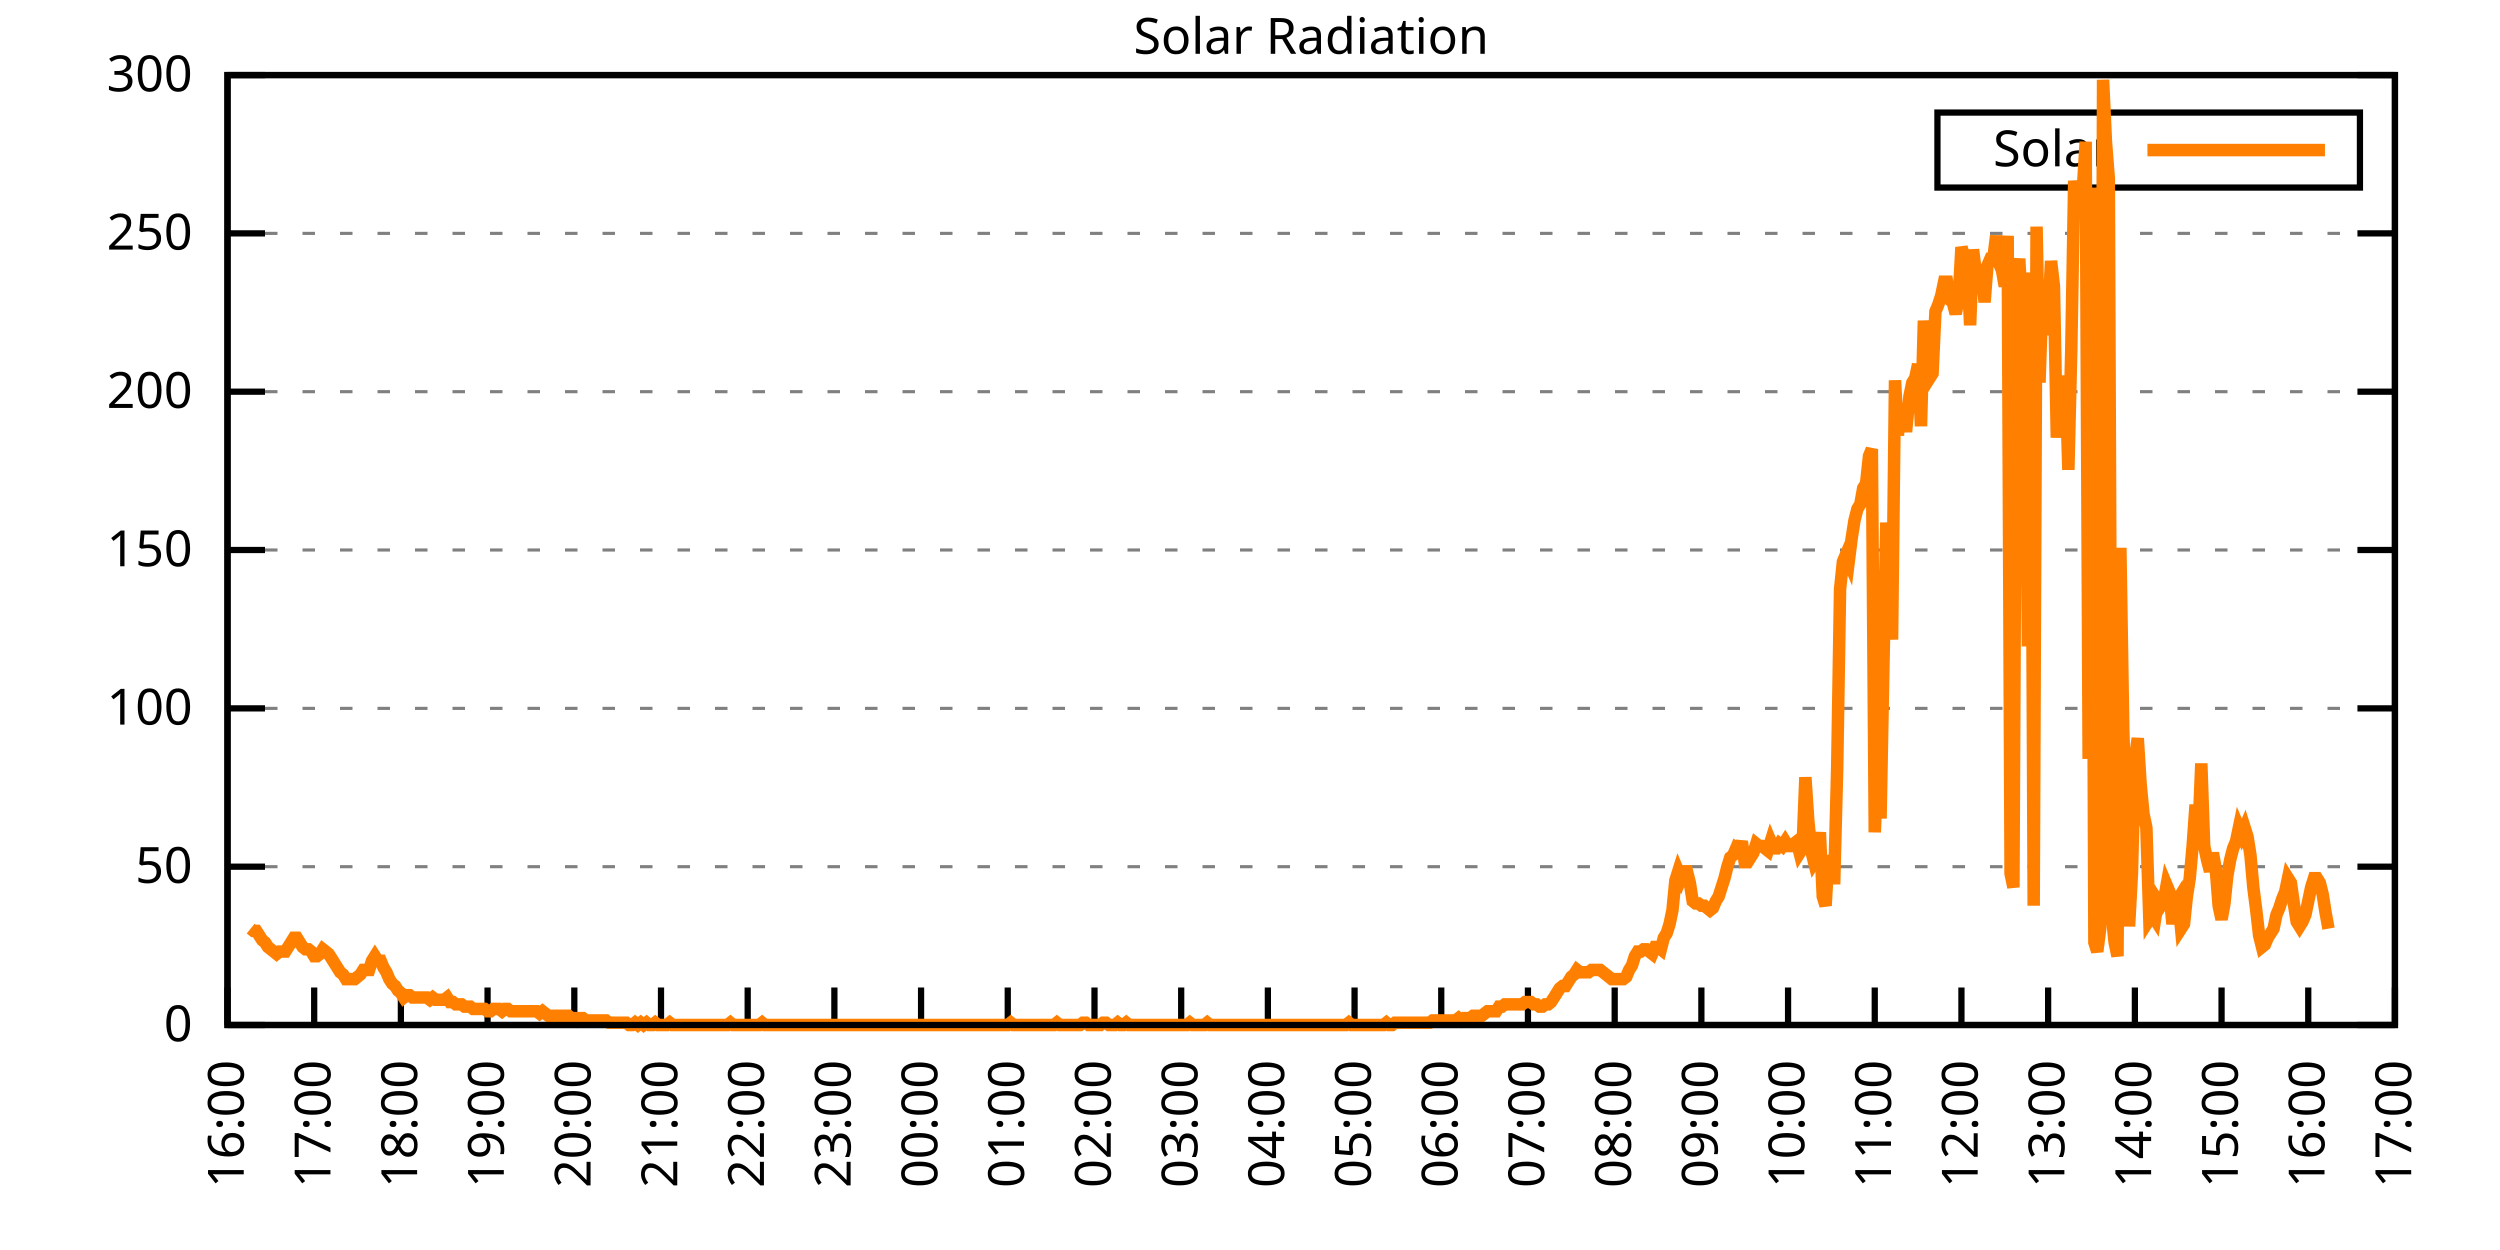
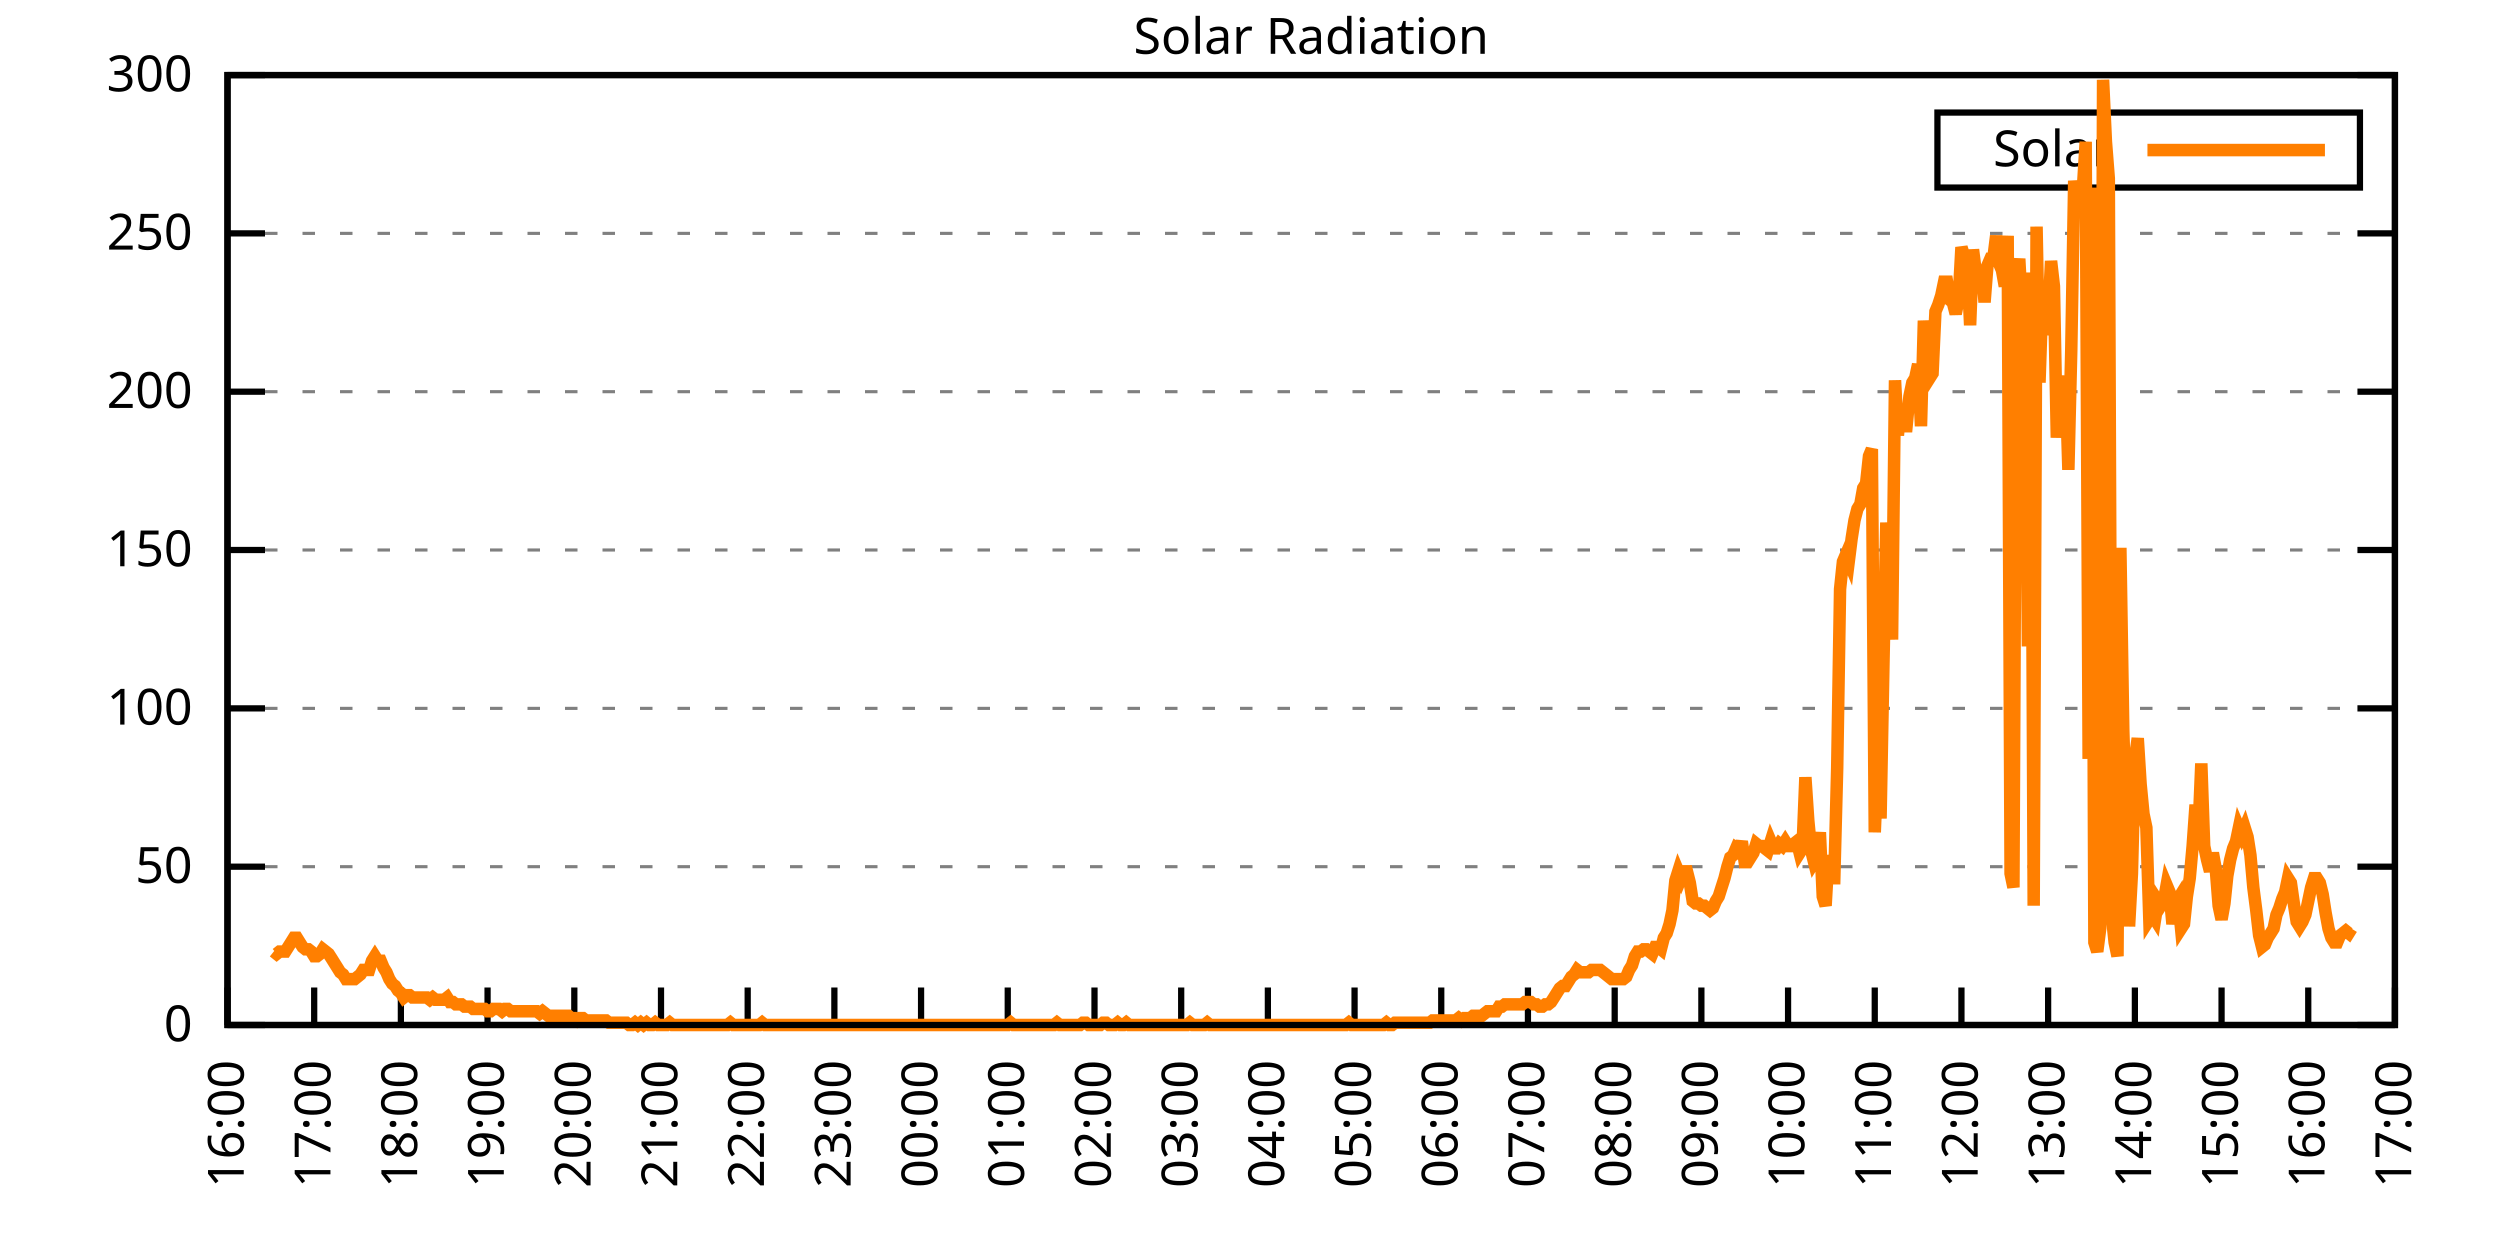
<svg xmlns="http://www.w3.org/2000/svg" xmlns:xlink="http://www.w3.org/1999/xlink" width="400" height="200" viewBox="0 0 400 200">
  <g id="gnuplot_canvas">
    <rect x="0" y="0" width="400" height="200" fill="none" />
    <defs>
      <circle id="gpDot" r="0.5" stroke-width="0.5" stroke="currentColor" />
      <path id="gpPt0" stroke-width="0.333" stroke="currentColor" d="M-1,0 h2 M0,-1 v2" />
      <path id="gpPt1" stroke-width="0.333" stroke="currentColor" d="M-1,-1 L1,1 M1,-1 L-1,1" />
      <path id="gpPt2" stroke-width="0.333" stroke="currentColor" d="M-1,0 L1,0 M0,-1 L0,1 M-1,-1 L1,1 M-1,1 L1,-1" />
      <rect id="gpPt3" stroke-width="0.333" stroke="currentColor" x="-1" y="-1" width="2" height="2" />
      <rect id="gpPt4" stroke-width="0.333" stroke="currentColor" fill="currentColor" x="-1" y="-1" width="2" height="2" />
      <circle id="gpPt5" stroke-width="0.333" stroke="currentColor" cx="0" cy="0" r="1" />
      <use xlink:href="#gpPt5" id="gpPt6" fill="currentColor" stroke="none" />
      <path id="gpPt7" stroke-width="0.333" stroke="currentColor" d="M0,-1.33 L-1.33,0.67 L1.33,0.67 z" />
      <use xlink:href="#gpPt7" id="gpPt8" fill="currentColor" stroke="none" />
      <use xlink:href="#gpPt7" id="gpPt9" stroke="currentColor" transform="rotate(180)" />
      <use xlink:href="#gpPt9" id="gpPt10" fill="currentColor" stroke="none" />
      <use xlink:href="#gpPt3" id="gpPt11" stroke="currentColor" transform="rotate(45)" />
      <use xlink:href="#gpPt11" id="gpPt12" fill="currentColor" stroke="none" />
      <path id="gpPt13" stroke-width="0.333" stroke="currentColor" d="M0,1.330 L1.265,0.411 L0.782,-1.067 L-0.782,-1.076 L-1.265,0.411 z" />
      <use xlink:href="#gpPt13" id="gpPt14" fill="currentColor" stroke="none" />
      <filter id="textbox" filterUnits="objectBoundingBox" x="0" y="0" height="1" width="1">
        <feFlood flood-color="white" flood-opacity="1" result="bgnd" />
        <feComposite in="SourceGraphic" in2="bgnd" operator="atop" />
      </filter>
      <filter id="greybox" filterUnits="objectBoundingBox" x="0" y="0" height="1" width="1">
        <feFlood flood-color="lightgrey" flood-opacity="1" result="grey" />
        <feComposite in="SourceGraphic" in2="grey" operator="atop" />
      </filter>
    </defs>
    <g fill="none" color="white" stroke="currentColor" stroke-width="1.00" stroke-linecap="butt" stroke-linejoin="miter">
</g>
    <g fill="none" color="black" stroke="currentColor" stroke-width="1.00" stroke-linecap="butt" stroke-linejoin="miter">
      <g stroke="none" shape-rendering="crispEdges">
        <polygon fill="rgb(255, 255, 255)" points="36.40,164.00 383.18,164.00 383.18,12.02 36.40,12.02 " />
      </g>
    </g>
    <g fill="none" color="black" stroke="currentColor" stroke-width="1.00" stroke-linecap="butt" stroke-linejoin="miter">
</g>
    <g fill="none" color="black" stroke="black" stroke-width="0.50" stroke-linecap="butt" stroke-linejoin="miter">
</g>
    <g fill="none" color="gray" stroke="currentColor" stroke-width="0.50" stroke-linecap="butt" stroke-linejoin="miter">
      <path stroke="gray" stroke-dasharray="2,4" class="gridline" d="M36.40,164.00 L383.19,164.00  " />
    </g>
    <g fill="none" color="gray" stroke="gray" stroke-width="1.00" stroke-linecap="butt" stroke-linejoin="miter">
</g>
    <g fill="none" color="black" stroke="currentColor" stroke-width="1.00" stroke-linecap="butt" stroke-linejoin="miter">
      <path stroke="black" d="M36.40,164.00 L42.40,164.00 M383.19,164.00 L377.19,164.00  " />
      <g transform="translate(30.80,166.60)" stroke="none" fill="black" font-family="Sans" font-size="8.00" text-anchor="end">
        <text>
          <tspan font-family="Sans"> 0</tspan>
        </text>
      </g>
    </g>
    <g fill="none" color="black" stroke="currentColor" stroke-width="1.00" stroke-linecap="butt" stroke-linejoin="miter">
</g>
    <g fill="none" color="black" stroke="black" stroke-width="0.50" stroke-linecap="butt" stroke-linejoin="miter">
</g>
    <g fill="none" color="gray" stroke="currentColor" stroke-width="0.50" stroke-linecap="butt" stroke-linejoin="miter">
      <path stroke="gray" stroke-dasharray="2,4" class="gridline" d="M36.40,138.67 L383.19,138.67  " />
    </g>
    <g fill="none" color="gray" stroke="gray" stroke-width="1.00" stroke-linecap="butt" stroke-linejoin="miter">
</g>
    <g fill="none" color="black" stroke="currentColor" stroke-width="1.00" stroke-linecap="butt" stroke-linejoin="miter">
      <path stroke="black" d="M36.40,138.67 L42.40,138.67 M383.19,138.67 L377.19,138.67  " />
      <g transform="translate(30.80,141.27)" stroke="none" fill="black" font-family="Sans" font-size="8.00" text-anchor="end">
        <text>
          <tspan font-family="Sans"> 50</tspan>
        </text>
      </g>
    </g>
    <g fill="none" color="black" stroke="currentColor" stroke-width="1.00" stroke-linecap="butt" stroke-linejoin="miter">
</g>
    <g fill="none" color="black" stroke="black" stroke-width="0.50" stroke-linecap="butt" stroke-linejoin="miter">
</g>
    <g fill="none" color="gray" stroke="currentColor" stroke-width="0.50" stroke-linecap="butt" stroke-linejoin="miter">
      <path stroke="gray" stroke-dasharray="2,4" class="gridline" d="M36.40,113.34 L383.19,113.34  " />
    </g>
    <g fill="none" color="gray" stroke="gray" stroke-width="1.00" stroke-linecap="butt" stroke-linejoin="miter">
</g>
    <g fill="none" color="black" stroke="currentColor" stroke-width="1.00" stroke-linecap="butt" stroke-linejoin="miter">
      <path stroke="black" d="M36.40,113.34 L42.40,113.34 M383.19,113.34 L377.19,113.34  " />
      <g transform="translate(30.80,115.94)" stroke="none" fill="black" font-family="Sans" font-size="8.00" text-anchor="end">
        <text>
          <tspan font-family="Sans"> 100</tspan>
        </text>
      </g>
    </g>
    <g fill="none" color="black" stroke="currentColor" stroke-width="1.00" stroke-linecap="butt" stroke-linejoin="miter">
</g>
    <g fill="none" color="black" stroke="black" stroke-width="0.50" stroke-linecap="butt" stroke-linejoin="miter">
</g>
    <g fill="none" color="gray" stroke="currentColor" stroke-width="0.50" stroke-linecap="butt" stroke-linejoin="miter">
      <path stroke="gray" stroke-dasharray="2,4" class="gridline" d="M36.40,88.00 L383.19,88.00  " />
    </g>
    <g fill="none" color="gray" stroke="gray" stroke-width="1.00" stroke-linecap="butt" stroke-linejoin="miter">
</g>
    <g fill="none" color="black" stroke="currentColor" stroke-width="1.00" stroke-linecap="butt" stroke-linejoin="miter">
      <path stroke="black" d="M36.40,88.00 L42.40,88.00 M383.19,88.00 L377.19,88.00  " />
      <g transform="translate(30.80,90.60)" stroke="none" fill="black" font-family="Sans" font-size="8.00" text-anchor="end">
        <text>
          <tspan font-family="Sans"> 150</tspan>
        </text>
      </g>
    </g>
    <g fill="none" color="black" stroke="currentColor" stroke-width="1.00" stroke-linecap="butt" stroke-linejoin="miter">
</g>
    <g fill="none" color="black" stroke="black" stroke-width="0.50" stroke-linecap="butt" stroke-linejoin="miter">
</g>
    <g fill="none" color="gray" stroke="currentColor" stroke-width="0.50" stroke-linecap="butt" stroke-linejoin="miter">
      <path stroke="gray" stroke-dasharray="2,4" class="gridline" d="M36.40,62.67 L383.19,62.67  " />
    </g>
    <g fill="none" color="gray" stroke="gray" stroke-width="1.00" stroke-linecap="butt" stroke-linejoin="miter">
</g>
    <g fill="none" color="black" stroke="currentColor" stroke-width="1.00" stroke-linecap="butt" stroke-linejoin="miter">
      <path stroke="black" d="M36.40,62.67 L42.40,62.67 M383.19,62.67 L377.19,62.67  " />
      <g transform="translate(30.80,65.27)" stroke="none" fill="black" font-family="Sans" font-size="8.00" text-anchor="end">
        <text>
          <tspan font-family="Sans"> 200</tspan>
        </text>
      </g>
    </g>
    <g fill="none" color="black" stroke="currentColor" stroke-width="1.00" stroke-linecap="butt" stroke-linejoin="miter">
</g>
    <g fill="none" color="black" stroke="black" stroke-width="0.50" stroke-linecap="butt" stroke-linejoin="miter">
</g>
    <g fill="none" color="gray" stroke="currentColor" stroke-width="0.50" stroke-linecap="butt" stroke-linejoin="miter">
      <path stroke="gray" stroke-dasharray="2,4" class="gridline" d="M36.40,37.34 L383.19,37.34  " />
    </g>
    <g fill="none" color="gray" stroke="gray" stroke-width="1.00" stroke-linecap="butt" stroke-linejoin="miter">
</g>
    <g fill="none" color="black" stroke="currentColor" stroke-width="1.00" stroke-linecap="butt" stroke-linejoin="miter">
      <path stroke="black" d="M36.40,37.34 L42.40,37.34 M383.19,37.34 L377.19,37.34  " />
      <g transform="translate(30.80,39.94)" stroke="none" fill="black" font-family="Sans" font-size="8.00" text-anchor="end">
        <text>
          <tspan font-family="Sans"> 250</tspan>
        </text>
      </g>
    </g>
    <g fill="none" color="black" stroke="currentColor" stroke-width="1.00" stroke-linecap="butt" stroke-linejoin="miter">
</g>
    <g fill="none" color="black" stroke="black" stroke-width="0.50" stroke-linecap="butt" stroke-linejoin="miter">
</g>
    <g fill="none" color="gray" stroke="currentColor" stroke-width="0.50" stroke-linecap="butt" stroke-linejoin="miter">
      <path stroke="gray" stroke-dasharray="2,4" class="gridline" d="M36.40,12.01 L383.19,12.01  " />
    </g>
    <g fill="none" color="gray" stroke="gray" stroke-width="1.00" stroke-linecap="butt" stroke-linejoin="miter">
</g>
    <g fill="none" color="black" stroke="currentColor" stroke-width="1.00" stroke-linecap="butt" stroke-linejoin="miter">
      <path stroke="black" d="M36.40,12.01 L42.40,12.01 M383.19,12.01 L377.19,12.01  " />
      <g transform="translate(30.80,14.61)" stroke="none" fill="black" font-family="Sans" font-size="8.00" text-anchor="end">
        <text>
          <tspan font-family="Sans"> 300</tspan>
        </text>
      </g>
    </g>
    <g fill="none" color="black" stroke="currentColor" stroke-width="1.00" stroke-linecap="butt" stroke-linejoin="miter">
      <path stroke="black" d="M36.40,164.00 L36.40,158.00  " />
      <g transform="translate(39.00,169.60) rotate(270.00)" stroke="none" fill="black" font-family="Sans" font-size="8.00" text-anchor="end">
        <text>
          <tspan font-family="Sans">16:00</tspan>
        </text>
      </g>
    </g>
    <g fill="none" color="black" stroke="currentColor" stroke-width="1.00" stroke-linecap="butt" stroke-linejoin="miter">
      <path stroke="black" d="M50.27,164.00 L50.27,158.00  " />
      <g transform="translate(52.87,169.60) rotate(270.00)" stroke="none" fill="black" font-family="Sans" font-size="8.00" text-anchor="end">
        <text>
          <tspan font-family="Sans">17:00</tspan>
        </text>
      </g>
    </g>
    <g fill="none" color="black" stroke="currentColor" stroke-width="1.00" stroke-linecap="butt" stroke-linejoin="miter">
      <path stroke="black" d="M64.14,164.00 L64.14,158.00  " />
      <g transform="translate(66.74,169.60) rotate(270.00)" stroke="none" fill="black" font-family="Sans" font-size="8.00" text-anchor="end">
        <text>
          <tspan font-family="Sans">18:00</tspan>
        </text>
      </g>
    </g>
    <g fill="none" color="black" stroke="currentColor" stroke-width="1.00" stroke-linecap="butt" stroke-linejoin="miter">
      <path stroke="black" d="M78.01,164.00 L78.01,158.00  " />
      <g transform="translate(80.61,169.60) rotate(270.00)" stroke="none" fill="black" font-family="Sans" font-size="8.00" text-anchor="end">
        <text>
          <tspan font-family="Sans">19:00</tspan>
        </text>
      </g>
    </g>
    <g fill="none" color="black" stroke="currentColor" stroke-width="1.00" stroke-linecap="butt" stroke-linejoin="miter">
      <path stroke="black" d="M91.89,164.00 L91.89,158.00  " />
      <g transform="translate(94.49,169.60) rotate(270.00)" stroke="none" fill="black" font-family="Sans" font-size="8.00" text-anchor="end">
        <text>
          <tspan font-family="Sans">20:00</tspan>
        </text>
      </g>
    </g>
    <g fill="none" color="black" stroke="currentColor" stroke-width="1.00" stroke-linecap="butt" stroke-linejoin="miter">
      <path stroke="black" d="M105.76,164.00 L105.76,158.00  " />
      <g transform="translate(108.36,169.60) rotate(270.00)" stroke="none" fill="black" font-family="Sans" font-size="8.00" text-anchor="end">
        <text>
          <tspan font-family="Sans">21:00</tspan>
        </text>
      </g>
    </g>
    <g fill="none" color="black" stroke="currentColor" stroke-width="1.00" stroke-linecap="butt" stroke-linejoin="miter">
      <path stroke="black" d="M119.63,164.00 L119.63,158.00  " />
      <g transform="translate(122.23,169.60) rotate(270.00)" stroke="none" fill="black" font-family="Sans" font-size="8.00" text-anchor="end">
        <text>
          <tspan font-family="Sans">22:00</tspan>
        </text>
      </g>
    </g>
    <g fill="none" color="black" stroke="currentColor" stroke-width="1.00" stroke-linecap="butt" stroke-linejoin="miter">
      <path stroke="black" d="M133.50,164.00 L133.50,158.00  " />
      <g transform="translate(136.10,169.60) rotate(270.00)" stroke="none" fill="black" font-family="Sans" font-size="8.00" text-anchor="end">
        <text>
          <tspan font-family="Sans">23:00</tspan>
        </text>
      </g>
    </g>
    <g fill="none" color="black" stroke="currentColor" stroke-width="1.00" stroke-linecap="butt" stroke-linejoin="miter">
      <path stroke="black" d="M147.37,164.00 L147.37,158.00  " />
      <g transform="translate(149.97,169.60) rotate(270.00)" stroke="none" fill="black" font-family="Sans" font-size="8.00" text-anchor="end">
        <text>
          <tspan font-family="Sans">00:00</tspan>
        </text>
      </g>
    </g>
    <g fill="none" color="black" stroke="currentColor" stroke-width="1.00" stroke-linecap="butt" stroke-linejoin="miter">
      <path stroke="black" d="M161.24,164.00 L161.24,158.00  " />
      <g transform="translate(163.84,169.60) rotate(270.00)" stroke="none" fill="black" font-family="Sans" font-size="8.00" text-anchor="end">
        <text>
          <tspan font-family="Sans">01:00</tspan>
        </text>
      </g>
    </g>
    <g fill="none" color="black" stroke="currentColor" stroke-width="1.00" stroke-linecap="butt" stroke-linejoin="miter">
      <path stroke="black" d="M175.12,164.00 L175.12,158.00  " />
      <g transform="translate(177.72,169.60) rotate(270.00)" stroke="none" fill="black" font-family="Sans" font-size="8.00" text-anchor="end">
        <text>
          <tspan font-family="Sans">02:00</tspan>
        </text>
      </g>
    </g>
    <g fill="none" color="black" stroke="currentColor" stroke-width="1.00" stroke-linecap="butt" stroke-linejoin="miter">
      <path stroke="black" d="M188.99,164.00 L188.99,158.00  " />
      <g transform="translate(191.59,169.60) rotate(270.00)" stroke="none" fill="black" font-family="Sans" font-size="8.00" text-anchor="end">
        <text>
          <tspan font-family="Sans">03:00</tspan>
        </text>
      </g>
    </g>
    <g fill="none" color="black" stroke="currentColor" stroke-width="1.00" stroke-linecap="butt" stroke-linejoin="miter">
      <path stroke="black" d="M202.86,164.00 L202.86,158.00  " />
      <g transform="translate(205.46,169.60) rotate(270.00)" stroke="none" fill="black" font-family="Sans" font-size="8.00" text-anchor="end">
        <text>
          <tspan font-family="Sans">04:00</tspan>
        </text>
      </g>
    </g>
    <g fill="none" color="black" stroke="currentColor" stroke-width="1.00" stroke-linecap="butt" stroke-linejoin="miter">
      <path stroke="black" d="M216.73,164.00 L216.73,158.00  " />
      <g transform="translate(219.33,169.60) rotate(270.00)" stroke="none" fill="black" font-family="Sans" font-size="8.00" text-anchor="end">
        <text>
          <tspan font-family="Sans">05:00</tspan>
        </text>
      </g>
    </g>
    <g fill="none" color="black" stroke="currentColor" stroke-width="1.00" stroke-linecap="butt" stroke-linejoin="miter">
      <path stroke="black" d="M230.60,164.00 L230.60,158.00  " />
      <g transform="translate(233.20,169.60) rotate(270.00)" stroke="none" fill="black" font-family="Sans" font-size="8.00" text-anchor="end">
        <text>
          <tspan font-family="Sans">06:00</tspan>
        </text>
      </g>
    </g>
    <g fill="none" color="black" stroke="currentColor" stroke-width="1.00" stroke-linecap="butt" stroke-linejoin="miter">
      <path stroke="black" d="M244.47,164.00 L244.47,158.00  " />
      <g transform="translate(247.07,169.60) rotate(270.00)" stroke="none" fill="black" font-family="Sans" font-size="8.00" text-anchor="end">
        <text>
          <tspan font-family="Sans">07:00</tspan>
        </text>
      </g>
    </g>
    <g fill="none" color="black" stroke="currentColor" stroke-width="1.00" stroke-linecap="butt" stroke-linejoin="miter">
      <path stroke="black" d="M258.35,164.00 L258.35,158.00  " />
      <g transform="translate(260.95,169.60) rotate(270.00)" stroke="none" fill="black" font-family="Sans" font-size="8.00" text-anchor="end">
        <text>
          <tspan font-family="Sans">08:00</tspan>
        </text>
      </g>
    </g>
    <g fill="none" color="black" stroke="currentColor" stroke-width="1.00" stroke-linecap="butt" stroke-linejoin="miter">
      <path stroke="black" d="M272.22,164.00 L272.22,158.00  " />
      <g transform="translate(274.82,169.60) rotate(270.00)" stroke="none" fill="black" font-family="Sans" font-size="8.00" text-anchor="end">
        <text>
          <tspan font-family="Sans">09:00</tspan>
        </text>
      </g>
    </g>
    <g fill="none" color="black" stroke="currentColor" stroke-width="1.00" stroke-linecap="butt" stroke-linejoin="miter">
      <path stroke="black" d="M286.09,164.00 L286.09,158.00  " />
      <g transform="translate(288.69,169.60) rotate(270.00)" stroke="none" fill="black" font-family="Sans" font-size="8.00" text-anchor="end">
        <text>
          <tspan font-family="Sans">10:00</tspan>
        </text>
      </g>
    </g>
    <g fill="none" color="black" stroke="currentColor" stroke-width="1.00" stroke-linecap="butt" stroke-linejoin="miter">
      <path stroke="black" d="M299.96,164.00 L299.96,158.00  " />
      <g transform="translate(302.56,169.60) rotate(270.00)" stroke="none" fill="black" font-family="Sans" font-size="8.00" text-anchor="end">
        <text>
          <tspan font-family="Sans">11:00</tspan>
        </text>
      </g>
    </g>
    <g fill="none" color="black" stroke="currentColor" stroke-width="1.00" stroke-linecap="butt" stroke-linejoin="miter">
      <path stroke="black" d="M313.83,164.00 L313.83,158.00  " />
      <g transform="translate(316.43,169.60) rotate(270.00)" stroke="none" fill="black" font-family="Sans" font-size="8.00" text-anchor="end">
        <text>
          <tspan font-family="Sans">12:00</tspan>
        </text>
      </g>
    </g>
    <g fill="none" color="black" stroke="currentColor" stroke-width="1.00" stroke-linecap="butt" stroke-linejoin="miter">
      <path stroke="black" d="M327.70,164.00 L327.70,158.00  " />
      <g transform="translate(330.30,169.60) rotate(270.00)" stroke="none" fill="black" font-family="Sans" font-size="8.00" text-anchor="end">
        <text>
          <tspan font-family="Sans">13:00</tspan>
        </text>
      </g>
    </g>
    <g fill="none" color="black" stroke="currentColor" stroke-width="1.00" stroke-linecap="butt" stroke-linejoin="miter">
      <path stroke="black" d="M341.58,164.00 L341.58,158.00  " />
      <g transform="translate(344.18,169.60) rotate(270.00)" stroke="none" fill="black" font-family="Sans" font-size="8.00" text-anchor="end">
        <text>
          <tspan font-family="Sans">14:00</tspan>
        </text>
      </g>
    </g>
    <g fill="none" color="black" stroke="currentColor" stroke-width="1.00" stroke-linecap="butt" stroke-linejoin="miter">
      <path stroke="black" d="M355.45,164.00 L355.45,158.00  " />
      <g transform="translate(358.05,169.60) rotate(270.00)" stroke="none" fill="black" font-family="Sans" font-size="8.00" text-anchor="end">
        <text>
          <tspan font-family="Sans">15:00</tspan>
        </text>
      </g>
    </g>
    <g fill="none" color="black" stroke="currentColor" stroke-width="1.00" stroke-linecap="butt" stroke-linejoin="miter">
      <path stroke="black" d="M369.32,164.00 L369.32,158.00  " />
      <g transform="translate(371.92,169.60) rotate(270.00)" stroke="none" fill="black" font-family="Sans" font-size="8.00" text-anchor="end">
        <text>
          <tspan font-family="Sans">16:00</tspan>
        </text>
      </g>
    </g>
    <g fill="none" color="black" stroke="currentColor" stroke-width="1.00" stroke-linecap="butt" stroke-linejoin="miter">
      <path stroke="black" d="M383.19,164.00 L383.19,158.00  " />
      <g transform="translate(385.79,169.60) rotate(270.00)" stroke="none" fill="black" font-family="Sans" font-size="8.00" text-anchor="end">
        <text>
          <tspan font-family="Sans">17:00</tspan>
        </text>
      </g>
    </g>
    <g fill="none" color="black" stroke="currentColor" stroke-width="1.00" stroke-linecap="butt" stroke-linejoin="miter">
</g>
    <g fill="none" color="black" stroke="currentColor" stroke-width="1.00" stroke-linecap="butt" stroke-linejoin="miter">
      <path stroke="black" d="M36.40,12.01 L36.40,164.00 L383.19,164.00 L383.19,12.01 L36.40,12.01 Z  " />
    </g>
    <g fill="none" color="black" stroke="currentColor" stroke-width="1.00" stroke-linecap="butt" stroke-linejoin="miter">
</g>
    <g fill="none" color="black" stroke="currentColor" stroke-width="1.00" stroke-linecap="butt" stroke-linejoin="miter">
      <path stroke="black" d="M309.99,30.01 L309.99,18.01 L377.59,18.01 L377.59,30.01 L309.99,30.01 Z  " />
    </g>
    <g id="Solar_Radiation_plot_1">
      <g fill="none" color="white" stroke="black" stroke-width="2.00" stroke-linecap="butt" stroke-linejoin="miter">
</g>
      <g fill="none" color="black" stroke="currentColor" stroke-width="2.00" stroke-linecap="butt" stroke-linejoin="miter">
        <g transform="translate(337.99,26.61)" stroke="none" fill="black" font-family="Sans" font-size="8.00" text-anchor="end">
          <text>
            <tspan font-family="Sans">Solar</tspan>
          </text>
        </g>
      </g>
      <g fill="none" color="black" stroke="currentColor" stroke-width="2.00" stroke-linecap="butt" stroke-linejoin="miter">
-         <path stroke="rgb(255, 127,   0)" d="M343.59,24.01 L371.99,24.01 M40.10,148.58 L40.56,148.95 L41.02,148.95 L41.49,149.68 L41.95,150.42 L42.41,150.79   L42.87,151.52 L43.34,151.89 L43.80,152.25 L44.26,152.62 L44.72,152.25 L45.19,152.25 L45.65,152.25 L46.11,151.52   L46.57,150.79 L47.03,150.05 L47.50,150.05 L47.96,150.79 L48.42,151.52 L48.88,151.89 L49.35,151.89 L49.81,152.25   L50.27,152.99 L50.73,152.99 L51.20,152.62 L51.66,151.89 L52.12,152.25 L52.58,152.62 L53.05,153.35 L53.51,154.09   L53.97,154.82 L54.43,155.56 L54.90,155.92 L55.36,156.66 L55.82,156.66 L56.28,156.66 L56.75,156.66 L57.21,156.29   L57.67,155.92 L58.13,155.19 L58.59,155.19 L59.06,155.19 L59.52,153.72 L59.98,152.99 L60.44,153.72 L60.91,153.72   L61.37,154.82 L61.83,155.56 L62.29,156.66 L62.76,157.39 L63.22,157.76 L63.68,158.49 L64.14,158.86 L64.61,159.60   L65.07,159.23 L65.53,159.23 L65.99,159.60 L66.46,159.60 L66.92,159.60 L67.38,159.60 L67.84,159.60 L68.30,159.60   L68.77,159.96 L69.23,159.60 L69.69,159.96 L70.15,159.96 L70.62,159.96 L71.08,159.96 L71.54,159.60 L72.00,160.33   L72.47,160.33 L72.93,160.70 L73.39,160.70 L73.85,160.70 L74.32,161.06 L74.78,161.06 L75.24,161.06 L75.70,161.43   L76.17,161.43 L76.63,161.43 L77.09,161.43 L77.55,161.43 L78.01,161.80 L78.48,161.80 L78.94,161.43 L79.40,161.43   L79.86,161.43 L80.33,161.80 L80.79,161.43 L81.25,161.43 L81.71,161.80 L82.18,161.80 L82.64,161.80 L83.10,161.80   L83.56,161.80 L84.03,161.80 L84.49,161.80 L84.95,161.80 L85.41,161.80 L85.88,161.80 L86.34,162.16 L86.80,161.80   L87.26,162.16 L87.72,162.53 L88.19,162.53 L88.65,162.53 L89.11,162.53 L89.57,162.53 L90.04,162.53 L90.50,162.53   L90.96,162.53 L91.42,162.90 L91.89,162.90 L92.35,163.27 L92.81,162.90 L93.27,162.90 L93.74,163.27 L94.20,163.27   L94.66,163.27 L95.12,163.27 L95.59,163.27 L96.05,163.27 L96.51,163.27 L96.97,163.27 L97.44,163.63 L97.90,163.63   L98.36,163.63 L98.82,163.63 L99.28,163.63 L99.75,163.63 L100.21,163.63 L100.67,164.00 L101.13,164.00 L101.60,163.63   L102.06,164.00 L102.52,163.63 L102.98,164.00 L103.45,163.63 L103.91,164.00 L104.37,164.00 L104.83,163.63 L105.30,164.00   L105.76,164.00 L106.22,164.00 L106.68,164.00 L107.15,163.63 L107.61,164.00 L108.07,164.00 L108.53,164.00 L108.99,164.00   L109.46,164.00 L109.92,164.00 L110.38,164.00 L110.84,164.00 L111.31,164.00 L111.77,164.00 L112.23,164.00 L112.69,164.00   L113.16,164.00 L113.62,164.00 L114.08,164.00 L114.54,164.00 L115.01,164.00 L115.47,164.00 L115.93,164.00 L116.39,164.00   L116.86,163.63 L117.32,164.00 L117.78,164.00 L118.24,164.00 L118.70,164.00 L119.17,164.00 L119.63,164.00 L120.09,164.00   L120.55,164.00 L121.02,164.00 L121.48,164.00 L121.94,163.63 L122.40,164.00 L122.87,164.00 L123.33,164.00 L123.79,164.00   L124.25,164.00 L124.72,164.00 L125.18,164.00 L125.64,164.00 L126.10,164.00 L126.57,164.00 L127.03,164.00 L127.49,164.00   L127.95,164.00 L128.41,164.00 L128.88,164.00 L129.34,164.00 L129.80,164.00 L130.26,164.00 L130.73,164.00 L131.19,164.00   L131.65,164.00 L132.11,164.00 L132.58,164.00 L133.04,164.00 L133.50,164.00 L133.96,164.00 L134.43,164.00 L134.89,164.00   L135.35,164.00 L135.81,164.00 L136.28,164.00 L136.74,164.00 L137.20,164.00 L137.66,164.00 L138.13,164.00 L138.59,164.00   L139.05,164.00 L139.51,164.00 L139.97,164.00 L140.44,164.00 L140.90,164.00 L141.36,164.00 L141.82,164.00 L142.29,164.00   L142.75,164.00 L143.21,164.00 L143.67,164.00 L144.14,164.00 L144.60,164.00 L145.06,164.00 L145.52,164.00 L145.99,164.00   L146.45,164.00 L146.91,164.00 L147.37,164.00 L147.84,164.00 L148.30,164.00 L148.76,164.00 L149.22,164.00 L149.68,164.00   L150.15,164.00 L150.61,164.00 L151.07,164.00 L151.53,164.00 L152.00,164.00 L152.46,164.00 L152.92,164.00 L153.38,164.00   L153.85,164.00 L154.31,164.00 L154.77,164.00 L155.23,164.00 L155.70,164.00 L156.16,164.00 L156.62,164.00 L157.08,164.00   L157.55,164.00 L158.01,164.00 L158.47,164.00 L158.93,164.00 L159.39,164.00 L159.86,164.00 L160.32,164.00 L160.78,164.00   L161.24,164.00 L161.71,163.63 L162.17,164.00 L162.63,164.00 L163.09,164.00 L163.56,164.00 L164.02,164.00 L164.48,164.00   L164.94,164.00 L165.41,164.00 L165.87,164.00 L166.33,164.00 L166.79,164.00 L167.26,164.00 L167.72,164.00 L168.18,164.00   L168.64,164.00 L169.10,163.63 L169.57,164.00 L170.03,164.00 L170.49,164.00 L170.95,164.00 L171.42,164.00 L171.88,164.00   L172.34,164.00 L172.80,164.00 L173.27,163.63 L173.73,163.63 L174.19,164.00 L174.65,164.00 L175.12,164.00 L175.58,164.00   L176.04,164.00 L176.50,163.63 L176.97,163.63 L177.43,164.00 L177.89,164.00 L178.35,164.00 L178.82,163.63 L179.28,164.00   L179.74,164.00 L180.20,163.63 L180.66,164.00 L181.13,164.00 L181.59,164.00 L182.05,164.00 L182.51,164.00 L182.98,164.00   L183.44,164.00 L183.90,164.00 L184.36,164.00 L184.83,164.00 L185.29,164.00 L185.75,164.00 L186.21,164.00 L186.68,164.00   L187.14,164.00 L187.60,164.00 L188.06,164.00 L188.53,164.00 L188.99,164.00 L189.45,164.00 L189.91,164.00 L190.37,163.63   L190.84,164.00 L191.30,164.00 L191.76,164.00 L192.22,164.00 L192.69,164.00 L193.15,163.63 L193.61,164.00 L194.07,164.00   L194.54,164.00 L195.00,164.00 L195.46,164.00 L195.92,164.00 L196.39,164.00 L196.85,164.00 L197.31,164.00 L197.77,164.00   L198.24,164.00 L198.70,164.00 L199.16,164.00 L199.62,164.00 L200.08,164.00 L200.55,164.00 L201.01,164.00 L201.47,164.00   L201.93,164.00 L202.40,164.00 L202.86,164.00 L203.32,164.00 L203.78,164.00 L204.25,164.00 L204.71,164.00 L205.17,164.00   L205.63,164.00 L206.10,164.00 L206.56,164.00 L207.02,164.00 L207.48,164.00 L207.95,164.00 L208.41,164.00 L208.87,164.00   L209.33,164.00 L209.80,164.00 L210.26,164.00 L210.72,164.00 L211.18,164.00 L211.64,164.00 L212.11,164.00 L212.57,164.00   L213.03,164.00 L213.49,164.00 L213.96,164.00 L214.42,164.00 L214.88,164.00 L215.34,164.00 L215.81,163.63 L216.27,164.00   L216.73,164.00 L217.19,164.00 L217.66,164.00 L218.12,164.00 L218.58,164.00 L219.04,164.00 L219.51,164.00 L219.97,164.00   L220.43,164.00 L220.89,164.00 L221.35,164.00 L221.82,163.63 L222.28,164.00 L222.74,164.00 L223.20,163.63 L223.67,163.63   L224.13,163.63 L224.59,163.63 L225.05,163.63 L225.52,163.63 L225.98,163.63 L226.44,163.63 L226.90,163.63 L227.37,163.63   L227.83,163.63 L228.29,163.63 L228.75,163.63 L229.22,163.27 L229.68,163.27 L230.14,163.27 L230.60,163.27 L231.06,163.27   L231.53,163.27 L231.99,163.27 L232.45,163.27 L232.91,163.27 L233.38,162.90 L233.84,163.27 L234.30,162.90 L234.76,162.90   L235.23,162.90 L235.69,162.53 L236.15,162.53 L236.61,162.53 L237.08,162.53 L237.54,162.16 L238.00,161.80 L238.46,161.80   L238.93,161.80 L239.39,161.80 L239.85,161.06 L240.31,161.06 L240.77,160.70 L241.24,160.70 L241.70,160.70 L242.16,160.70   L242.62,160.70 L243.09,160.70 L243.55,160.70 L244.01,160.33 L244.47,160.33 L244.94,160.33 L245.40,160.70 L245.86,160.70   L246.32,161.06 L246.79,161.06 L247.25,160.70 L247.71,160.70 L248.17,160.33 L248.64,159.60 L249.10,158.86 L249.56,158.13   L250.02,157.76 L250.49,157.76 L250.95,157.03 L251.41,156.29 L251.87,155.92 L252.33,155.19 L252.80,155.56 L253.26,155.56   L253.72,155.56 L254.18,155.56 L254.65,155.19 L255.11,155.19 L255.57,155.19 L256.03,155.19 L256.50,155.56 L256.96,155.92   L257.42,156.29 L257.88,156.66 L258.35,156.66 L258.81,156.66 L259.27,156.66 L259.73,156.66 L260.20,156.29 L260.66,155.19   L261.12,154.46 L261.58,152.99 L262.04,152.25 L262.51,152.25 L262.97,151.89 L263.43,151.89 L263.89,152.25 L264.36,152.62   L264.82,151.52 L265.28,151.52 L265.74,151.89 L266.21,150.05 L266.67,149.32 L267.13,147.85 L267.59,145.65 L268.06,140.87   L268.52,139.41 L268.98,140.51 L269.44,139.41 L269.91,139.41 L270.37,141.24 L270.83,144.18 L271.29,144.55 L271.75,144.55   L272.22,144.91 L272.68,144.91 L273.14,145.28 L273.60,145.65 L274.07,145.28 L274.53,144.18 L274.99,143.44 L275.45,141.98   L275.92,140.51 L276.38,138.67 L276.84,137.20 L277.30,136.84 L277.77,135.74 L278.23,136.10 L278.69,134.63 L279.15,137.94   L279.62,137.94 L280.08,137.20 L280.54,136.47 L281.00,135.00 L281.46,135.37 L281.93,135.37 L282.39,135.74 L282.85,136.10   L283.31,134.63 L283.78,135.74 L284.24,135.74 L284.70,135.00 L285.16,135.37 L285.63,134.63 L286.09,135.37 L286.55,135.37   L287.01,135.00 L287.48,134.63 L287.94,136.47 L288.40,135.74 L288.86,124.36 L289.33,131.33 L289.79,136.10 L290.25,137.94   L290.71,137.20 L291.18,133.17 L291.64,143.44 L292.10,144.91 L292.56,136.84 L293.02,140.51 L293.49,140.51 L293.95,122.89   L294.41,94.26 L294.87,89.85 L295.34,88.75 L295.80,89.85 L296.26,86.18 L296.72,83.24 L297.19,81.41 L297.65,80.67   L298.11,78.10 L298.57,77.37 L299.04,72.97 L299.50,71.86 L299.96,133.17 L300.42,122.15 L300.89,130.96 L301.35,106.37   L301.81,83.61 L302.27,93.15 L302.73,102.33 L303.20,60.85 L303.66,69.66 L304.12,64.89 L304.58,68.19 L305.05,68.19   L305.51,63.42 L305.97,61.22 L306.43,60.48 L306.90,58.28 L307.36,68.19 L307.82,51.31 L308.28,56.81 L308.75,60.48   L309.21,59.75 L309.67,49.84 L310.13,48.74 L310.60,47.27 L311.06,45.07 L311.52,45.07 L311.98,48.00 L312.44,48.37   L312.91,50.21 L313.37,48.00 L313.83,39.56 L314.29,41.03 L314.76,42.13 L315.22,52.04 L315.68,39.93 L316.14,43.60   L316.61,43.97 L317.07,42.50 L317.53,48.37 L317.99,42.50 L318.46,41.40 L318.92,41.40 L319.38,37.73 L319.84,42.13   L320.31,43.23 L320.77,45.80 L321.23,37.73 L321.69,139.77 L322.15,141.98 L322.62,44.70 L323.08,41.40 L323.54,49.84   L324.00,45.80 L324.47,103.43 L324.93,43.60 L325.39,144.91 L325.85,36.26 L326.32,61.22 L326.78,47.64 L327.24,53.51   L327.70,51.31 L328.17,41.76 L328.63,45.80 L329.09,70.03 L329.55,61.22 L330.02,64.89 L330.48,60.12 L330.94,75.17   L331.40,56.08 L331.87,28.92 L332.33,32.59 L332.79,32.95 L333.25,30.38 L333.71,22.68 L334.18,121.42 L334.64,30.02   L335.10,150.79 L335.56,152.25 L336.03,148.58 L336.49,12.77 L336.95,22.68 L337.41,28.55 L337.88,146.38 L338.34,150.79   L338.80,152.99 L339.26,87.65 L339.73,117.01 L340.19,131.70 L340.65,148.22 L341.11,139.77 L341.58,121.42 L342.04,118.12   L342.50,125.46 L342.96,130.23 L343.42,132.43 L343.89,147.11 L344.35,146.38 L344.81,147.11 L345.27,144.18 L345.74,144.91   L346.20,144.18 L346.66,141.61 L347.12,142.71 L347.59,147.85 L348.05,144.55 L348.51,143.81 L348.97,148.58 L349.44,147.85   L349.90,143.44 L350.36,140.51 L350.82,135.37 L351.29,128.76 L351.75,133.17 L352.21,122.15 L352.67,135.37 L353.13,137.57   L353.60,139.41 L354.06,136.47 L354.52,139.04 L354.98,144.91 L355.45,147.11 L355.91,144.55 L356.37,140.14 L356.83,137.57   L357.30,135.74 L357.76,134.63 L358.22,132.43 L358.68,133.53 L359.15,132.43 L359.61,133.90 L360.07,136.84 L360.53,141.98   L361.00,145.65 L361.46,149.68 L361.92,151.52 L362.38,151.15 L362.84,150.05 L363.31,149.32 L363.77,148.58 L364.23,146.38   L364.69,145.28 L365.16,143.81 L365.62,142.71 L366.08,140.51 L366.54,141.24 L367.01,144.55 L367.47,147.48 L367.93,148.22   L368.39,147.48 L368.86,146.38 L369.32,144.18 L369.78,141.98 L370.24,140.51 L370.71,140.51 L371.17,141.24 L371.63,143.08   L372.09,146.01 L372.56,148.58  " />
+         <path stroke="rgb(255, 127,   0)" d="M343.59,24.01 L371.99,24.01 M43.80,152.25 L44.26,152.62 L44.72,152.25 L45.19,152.25 L45.65,152.25 L46.11,151.52   L46.57,150.79 L47.03,150.05 L47.50,150.05 L47.96,150.79 L48.42,151.52 L48.88,151.89 L49.35,151.89 L49.81,152.25   L50.27,152.99 L50.73,152.99 L51.20,152.62 L51.66,151.89 L52.12,152.25 L52.58,152.62 L53.05,153.35 L53.51,154.09   L53.97,154.82 L54.43,155.56 L54.90,155.92 L55.36,156.66 L55.82,156.66 L56.28,156.66 L56.75,156.66 L57.21,156.29   L57.67,155.92 L58.13,155.19 L58.59,155.19 L59.06,155.19 L59.52,153.72 L59.98,152.99 L60.44,153.72 L60.91,153.72   L61.37,154.82 L61.83,155.56 L62.29,156.66 L62.76,157.39 L63.22,157.76 L63.68,158.49 L64.14,158.86 L64.61,159.60   L65.07,159.23 L65.53,159.23 L65.99,159.60 L66.46,159.60 L66.92,159.60 L67.38,159.60 L67.84,159.60 L68.30,159.60   L68.77,159.96 L69.23,159.60 L69.69,159.96 L70.15,159.96 L70.62,159.96 L71.08,159.96 L71.54,159.60 L72.00,160.33   L72.47,160.33 L72.93,160.70 L73.39,160.70 L73.85,160.70 L74.32,161.06 L74.78,161.06 L75.24,161.06 L75.70,161.43   L76.17,161.43 L76.63,161.43 L77.09,161.43 L77.55,161.43 L78.01,161.80 L78.48,161.80 L78.94,161.43 L79.40,161.43   L79.86,161.43 L80.33,161.80 L80.79,161.43 L81.25,161.43 L81.71,161.80 L82.18,161.80 L82.64,161.80 L83.10,161.80   L83.56,161.80 L84.03,161.80 L84.49,161.80 L84.95,161.80 L85.41,161.80 L85.88,161.80 L86.34,162.16 L86.80,161.80   L87.26,162.16 L87.72,162.53 L88.19,162.53 L88.65,162.53 L89.11,162.53 L89.57,162.53 L90.04,162.53 L90.50,162.53   L90.96,162.53 L91.42,162.90 L91.89,162.90 L92.35,163.27 L92.81,162.90 L93.27,162.90 L93.74,163.27 L94.20,163.27   L94.66,163.27 L95.12,163.27 L95.59,163.27 L96.05,163.27 L96.51,163.27 L96.97,163.27 L97.44,163.63 L97.90,163.63   L98.36,163.63 L98.82,163.63 L99.28,163.63 L99.75,163.63 L100.21,163.63 L100.67,164.00 L101.13,164.00 L101.60,163.63   L102.06,164.00 L102.52,163.63 L102.98,164.00 L103.45,163.63 L103.91,164.00 L104.37,164.00 L104.83,163.63 L105.30,164.00   L105.76,164.00 L106.22,164.00 L106.68,164.00 L107.15,163.63 L107.61,164.00 L108.07,164.00 L108.53,164.00 L108.99,164.00   L109.46,164.00 L109.92,164.00 L110.38,164.00 L110.84,164.00 L111.31,164.00 L111.77,164.00 L112.23,164.00 L112.69,164.00   L113.16,164.00 L113.62,164.00 L114.08,164.00 L114.54,164.00 L115.01,164.00 L115.47,164.00 L115.93,164.00 L116.39,164.00   L116.86,163.63 L117.32,164.00 L117.78,164.00 L118.24,164.00 L118.70,164.00 L119.17,164.00 L119.63,164.00 L120.09,164.00   L120.55,164.00 L121.02,164.00 L121.48,164.00 L121.94,163.63 L122.40,164.00 L122.87,164.00 L123.33,164.00 L123.79,164.00   L124.25,164.00 L124.72,164.00 L125.18,164.00 L125.64,164.00 L126.10,164.00 L126.57,164.00 L127.03,164.00 L127.49,164.00   L127.95,164.00 L128.41,164.00 L128.88,164.00 L129.34,164.00 L129.80,164.00 L130.26,164.00 L130.73,164.00 L131.19,164.00   L131.65,164.00 L132.11,164.00 L132.58,164.00 L133.04,164.00 L133.50,164.00 L133.96,164.00 L134.43,164.00 L134.89,164.00   L135.35,164.00 L135.81,164.00 L136.28,164.00 L136.74,164.00 L137.20,164.00 L137.66,164.00 L138.13,164.00 L138.59,164.00   L139.05,164.00 L139.51,164.00 L139.97,164.00 L140.44,164.00 L140.90,164.00 L141.36,164.00 L141.82,164.00 L142.29,164.00   L142.75,164.00 L143.21,164.00 L143.67,164.00 L144.14,164.00 L144.60,164.00 L145.06,164.00 L145.52,164.00 L145.99,164.00   L146.45,164.00 L146.91,164.00 L147.37,164.00 L147.84,164.00 L148.30,164.00 L148.76,164.00 L149.22,164.00 L149.68,164.00   L150.15,164.00 L150.61,164.00 L151.07,164.00 L151.53,164.00 L152.00,164.00 L152.46,164.00 L152.92,164.00 L153.38,164.00   L153.85,164.00 L154.31,164.00 L154.77,164.00 L155.23,164.00 L155.70,164.00 L156.16,164.00 L156.62,164.00 L157.08,164.00   L157.55,164.00 L158.01,164.00 L158.47,164.00 L158.93,164.00 L159.39,164.00 L159.86,164.00 L160.32,164.00 L160.78,164.00   L161.24,164.00 L161.71,163.63 L162.17,164.00 L162.63,164.00 L163.09,164.00 L163.56,164.00 L164.02,164.00 L164.48,164.00   L164.94,164.00 L165.41,164.00 L165.87,164.00 L166.33,164.00 L166.79,164.00 L167.26,164.00 L167.72,164.00 L168.18,164.00   L168.64,164.00 L169.10,163.63 L169.57,164.00 L170.03,164.00 L170.49,164.00 L170.95,164.00 L171.42,164.00 L171.88,164.00   L172.34,164.00 L172.80,164.00 L173.27,163.63 L173.73,163.63 L174.19,164.00 L174.65,164.00 L175.12,164.00 L175.58,164.00   L176.04,164.00 L176.50,163.63 L176.97,163.63 L177.43,164.00 L177.89,164.00 L178.35,164.00 L178.82,163.63 L179.28,164.00   L179.74,164.00 L180.20,163.63 L180.66,164.00 L181.13,164.00 L181.59,164.00 L182.05,164.00 L182.51,164.00 L182.98,164.00   L183.44,164.00 L183.90,164.00 L184.36,164.00 L184.83,164.00 L185.29,164.00 L185.75,164.00 L186.21,164.00 L186.68,164.00   L187.14,164.00 L187.60,164.00 L188.06,164.00 L188.53,164.00 L188.99,164.00 L189.45,164.00 L189.91,164.00 L190.37,163.63   L190.84,164.00 L191.30,164.00 L191.76,164.00 L192.22,164.00 L192.69,164.00 L193.15,163.63 L193.61,164.00 L194.07,164.00   L194.54,164.00 L195.00,164.00 L195.46,164.00 L195.92,164.00 L196.39,164.00 L196.85,164.00 L197.31,164.00 L197.77,164.00   L198.24,164.00 L198.70,164.00 L199.16,164.00 L199.62,164.00 L200.08,164.00 L200.55,164.00 L201.01,164.00 L201.47,164.00   L201.93,164.00 L202.40,164.00 L202.86,164.00 L203.32,164.00 L203.78,164.00 L204.25,164.00 L204.71,164.00 L205.17,164.00   L205.63,164.00 L206.10,164.00 L206.56,164.00 L207.02,164.00 L207.48,164.00 L207.95,164.00 L208.41,164.00 L208.87,164.00   L209.33,164.00 L209.80,164.00 L210.26,164.00 L210.72,164.00 L211.18,164.00 L211.64,164.00 L212.11,164.00 L212.57,164.00   L213.03,164.00 L213.49,164.00 L213.96,164.00 L214.42,164.00 L214.88,164.00 L215.34,164.00 L215.81,163.63 L216.27,164.00   L216.73,164.00 L217.19,164.00 L217.66,164.00 L218.12,164.00 L218.58,164.00 L219.04,164.00 L219.51,164.00 L219.97,164.00   L220.43,164.00 L220.89,164.00 L221.35,164.00 L221.82,163.63 L222.28,164.00 L222.74,164.00 L223.20,163.63 L223.67,163.63   L224.13,163.63 L224.59,163.63 L225.05,163.63 L225.52,163.63 L225.98,163.63 L226.44,163.63 L226.90,163.63 L227.37,163.63   L227.83,163.63 L228.29,163.63 L228.75,163.63 L229.22,163.27 L229.68,163.27 L230.14,163.27 L230.60,163.27 L231.06,163.27   L231.53,163.27 L231.99,163.27 L232.45,163.27 L232.91,163.27 L233.38,162.90 L233.84,163.27 L234.30,162.90 L234.76,162.90   L235.23,162.90 L235.69,162.53 L236.15,162.53 L236.61,162.53 L237.08,162.53 L237.54,162.16 L238.00,161.80 L238.46,161.80   L238.93,161.80 L239.39,161.80 L239.85,161.06 L240.31,161.06 L240.77,160.70 L241.24,160.70 L241.70,160.70 L242.16,160.70   L242.62,160.70 L243.09,160.70 L243.55,160.70 L244.01,160.33 L244.47,160.33 L244.94,160.33 L245.40,160.70 L245.86,160.70   L246.32,161.06 L246.79,161.06 L247.25,160.70 L247.71,160.70 L248.17,160.33 L248.64,159.60 L249.10,158.86 L249.56,158.13   L250.02,157.76 L250.49,157.76 L250.95,157.03 L251.41,156.29 L251.87,155.92 L252.33,155.19 L252.80,155.56 L253.26,155.56   L253.72,155.56 L254.18,155.56 L254.65,155.19 L255.11,155.19 L255.57,155.19 L256.03,155.19 L256.50,155.56 L256.96,155.92   L257.42,156.29 L257.88,156.66 L258.35,156.66 L258.81,156.66 L259.27,156.66 L259.73,156.66 L260.20,156.29 L260.66,155.19   L261.12,154.46 L261.58,152.99 L262.04,152.25 L262.51,152.25 L262.97,151.89 L263.43,151.89 L263.89,152.25 L264.36,152.62   L264.82,151.52 L265.28,151.52 L265.74,151.89 L266.21,150.05 L266.67,149.32 L267.13,147.85 L267.59,145.65 L268.06,140.87   L268.52,139.41 L268.98,140.51 L269.44,139.41 L269.91,139.41 L270.37,141.24 L270.83,144.18 L271.29,144.55 L271.75,144.55   L272.22,144.91 L272.68,144.91 L273.14,145.28 L273.60,145.65 L274.07,145.28 L274.53,144.18 L274.99,143.44 L275.45,141.98   L275.92,140.51 L276.38,138.67 L276.84,137.20 L277.30,136.84 L277.77,135.74 L278.23,136.10 L278.69,134.63 L279.15,137.94   L279.62,137.94 L280.08,137.20 L280.54,136.47 L281.00,135.00 L281.46,135.37 L281.93,135.37 L282.39,135.74 L282.85,136.10   L283.31,134.63 L283.78,135.74 L284.24,135.74 L284.70,135.00 L285.16,135.37 L285.63,134.63 L286.09,135.37 L286.55,135.37   L287.01,135.00 L287.48,134.63 L287.94,136.47 L288.40,135.74 L288.86,124.36 L289.33,131.33 L289.79,136.10 L290.25,137.94   L290.71,137.20 L291.18,133.17 L291.64,143.44 L292.10,144.91 L292.56,136.84 L293.02,140.51 L293.49,140.51 L293.95,122.89   L294.41,94.26 L294.87,89.85 L295.34,88.75 L295.80,89.85 L296.26,86.18 L296.72,83.24 L297.19,81.41 L297.65,80.67   L298.11,78.10 L298.57,77.37 L299.04,72.97 L299.50,71.86 L299.96,133.17 L300.42,122.15 L300.89,130.96 L301.35,106.37   L301.81,83.61 L302.27,93.15 L302.73,102.33 L303.20,60.85 L303.66,69.66 L304.12,64.89 L304.58,68.19 L305.05,68.19   L305.51,63.42 L305.97,61.22 L306.43,60.48 L306.90,58.28 L307.36,68.19 L307.82,51.31 L308.28,56.81 L308.75,60.48   L309.21,59.75 L309.67,49.84 L310.13,48.74 L310.60,47.27 L311.06,45.07 L311.52,45.07 L311.98,48.00 L312.44,48.37   L312.91,50.21 L313.37,48.00 L313.83,39.56 L314.29,41.03 L314.76,42.13 L315.22,52.04 L315.68,39.93 L316.14,43.60   L316.61,43.97 L317.07,42.50 L317.53,48.37 L317.99,42.50 L318.46,41.40 L318.92,41.40 L319.38,37.73 L319.84,42.13   L320.31,43.23 L320.77,45.80 L321.23,37.73 L321.69,139.77 L322.15,141.98 L322.62,44.70 L323.08,41.40 L323.54,49.84   L324.00,45.80 L324.47,103.43 L324.93,43.60 L325.39,144.91 L325.85,36.26 L326.32,61.22 L326.78,47.64 L327.24,53.51   L327.70,51.31 L328.17,41.76 L328.63,45.80 L329.09,70.03 L329.55,61.22 L330.02,64.89 L330.48,60.12 L330.94,75.17   L331.40,56.08 L331.87,28.92 L332.33,32.59 L332.79,32.95 L333.25,30.38 L333.71,22.68 L334.18,121.42 L334.64,30.02   L335.10,150.79 L335.56,152.25 L336.03,148.58 L336.49,12.77 L336.95,22.68 L337.41,28.55 L337.88,146.38 L338.34,150.79   L338.80,152.99 L339.26,87.65 L339.73,117.01 L340.19,131.70 L340.65,148.22 L341.11,139.77 L341.58,121.42 L342.04,118.12   L342.50,125.46 L342.96,130.23 L343.42,132.43 L343.89,147.11 L344.35,146.38 L344.81,147.11 L345.27,144.18 L345.74,144.91   L346.20,144.18 L346.66,141.61 L347.12,142.71 L347.59,147.85 L348.05,144.55 L348.51,143.81 L348.97,148.58 L349.44,147.85   L349.90,143.44 L350.36,140.51 L350.82,135.37 L351.29,128.76 L351.75,133.17 L352.21,122.15 L352.67,135.37 L353.13,137.57   L353.60,139.41 L354.06,136.47 L354.52,139.04 L354.98,144.91 L355.45,147.11 L355.91,144.55 L356.37,140.14 L356.83,137.57   L357.30,135.74 L357.76,134.63 L358.22,132.43 L358.68,133.53 L359.15,132.43 L359.61,133.90 L360.07,136.84 L360.53,141.98   L361.00,145.65 L361.46,149.68 L361.92,151.52 L362.38,151.15 L362.84,150.05 L363.31,149.32 L363.77,148.58 L364.23,146.38   L364.69,145.28 L365.16,143.81 L365.62,142.71 L366.08,140.51 L366.54,141.24 L367.01,144.55 L367.47,147.48 L367.93,148.22   L368.39,147.48 L368.86,146.38 L369.32,144.18 L369.78,141.98 L370.24,140.51 L370.71,140.51 L371.17,141.24 L371.63,143.08   L372.09,146.01 L372.56,148.58 L373.02,150.05 L373.48,150.79 L373.94,150.79 L374.40,149.68 L374.87,149.32 L375.33,148.95   L375.79,149.32 L376.25,148.58  " />
      </g>
    </g>
    <g fill="none" color="black" stroke="currentColor" stroke-width="2.00" stroke-linecap="butt" stroke-linejoin="miter">
</g>
    <g fill="none" color="black" stroke="black" stroke-width="1.00" stroke-linecap="butt" stroke-linejoin="miter">
</g>
    <g fill="none" color="black" stroke="currentColor" stroke-width="1.00" stroke-linecap="butt" stroke-linejoin="miter">
      <path stroke="black" d="M36.40,12.01 L36.40,164.00 L383.19,164.00 L383.19,12.01 L36.40,12.01 Z  " />
      <g transform="translate(6.80,88.01) rotate(270.00)" stroke="none" fill="black" font-family="Sans" font-size="8.00" text-anchor="middle">
        <text />
      </g>
    </g>
    <g fill="none" color="black" stroke="currentColor" stroke-width="1.00" stroke-linecap="butt" stroke-linejoin="miter">
</g>
    <g fill="none" color="black" stroke="currentColor" stroke-width="1.00" stroke-linecap="butt" stroke-linejoin="miter">
      <g transform="translate(209.79,8.61)" stroke="none" fill="black" font-family="Sans" font-size="8.00" text-anchor="middle">
        <text>
          <tspan font-family="Sans">Solar Radiation</tspan>
        </text>
      </g>
    </g>
    <g fill="none" color="black" stroke="currentColor" stroke-width="1.00" stroke-linecap="butt" stroke-linejoin="miter">
</g>
  </g>
</svg>
